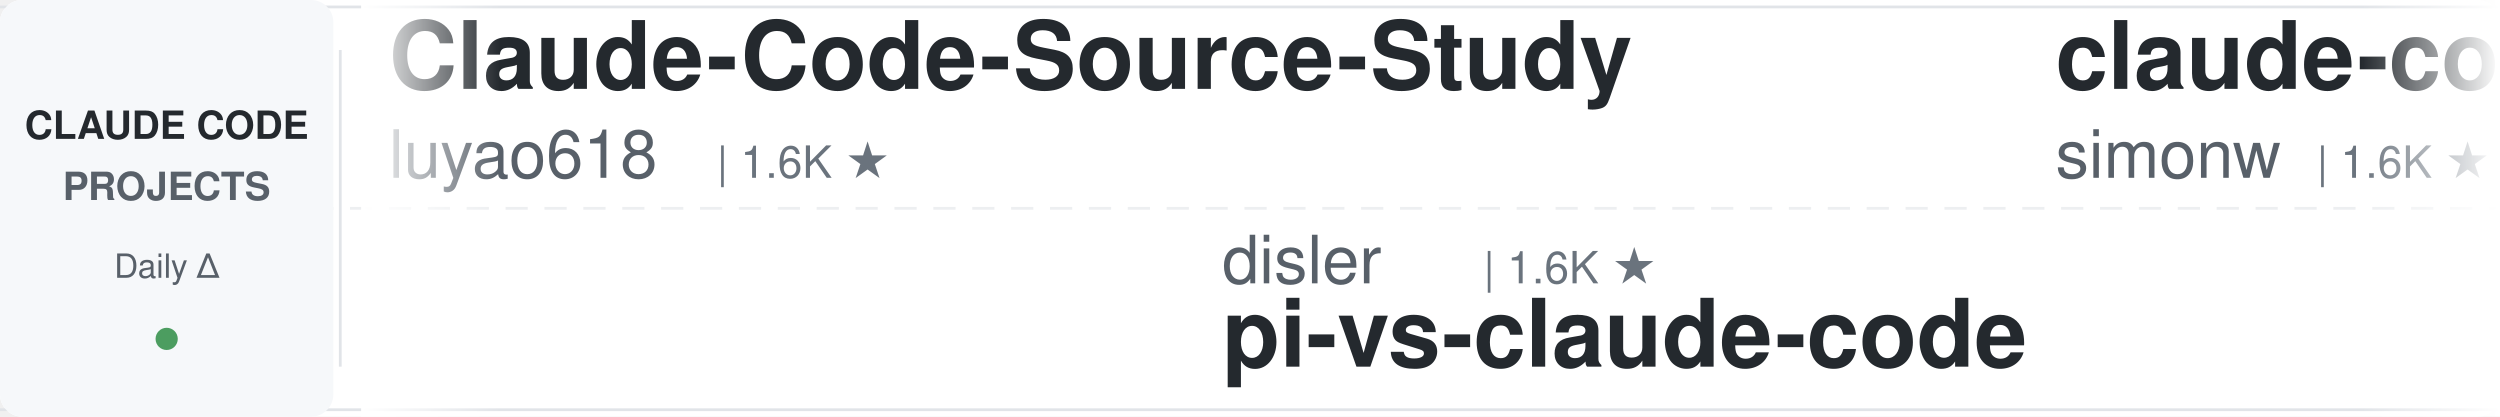
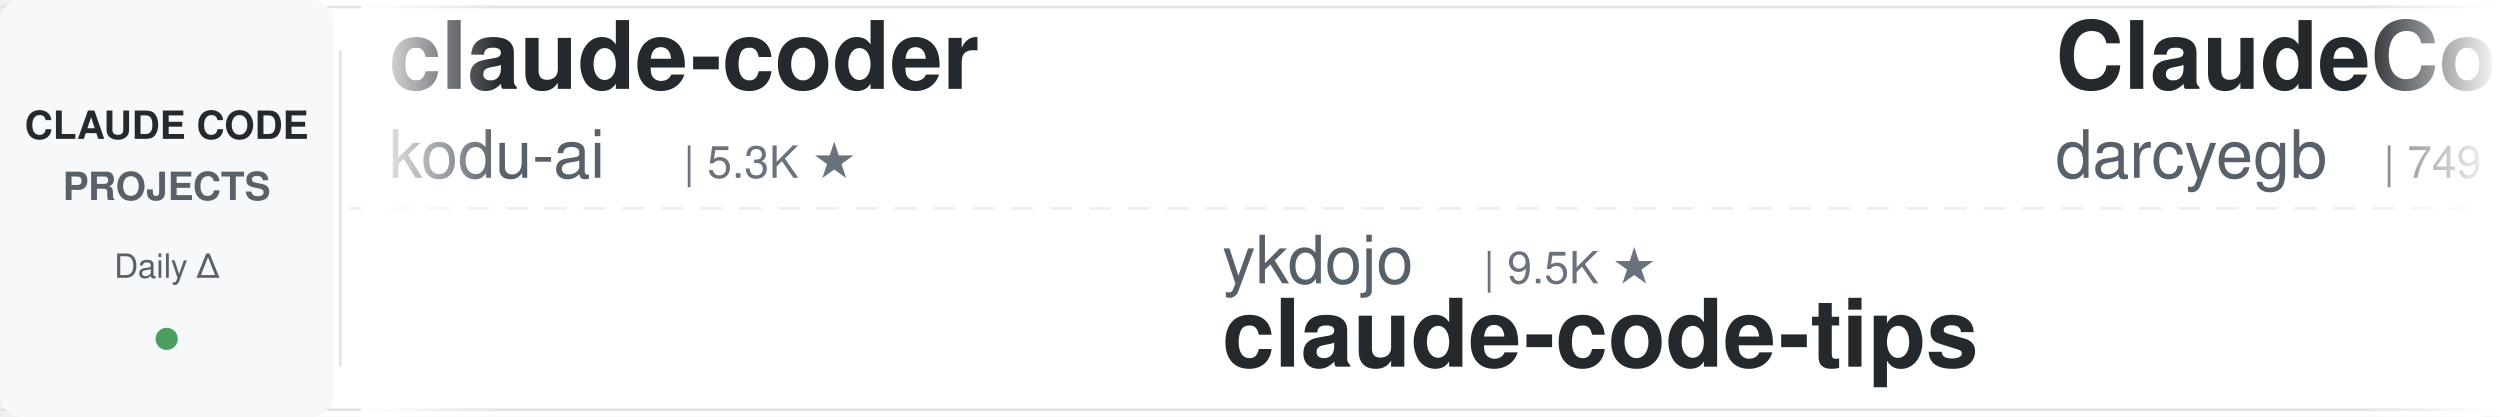
<svg xmlns="http://www.w3.org/2000/svg" width="900" height="150">
  <defs>
    <linearGradient id="leftFade" x1="0%" y1="0%" x2="100%" y2="0%">
      <stop offset="0%" style="stop-color:#ffffff;stop-opacity:1" />
      <stop offset="100%" style="stop-color:#ffffff;stop-opacity:0" />
    </linearGradient>
    <linearGradient id="rightFade" x1="0%" y1="0%" x2="100%" y2="0%">
      <stop offset="0%" style="stop-color:#ffffff;stop-opacity:0" />
      <stop offset="100%" style="stop-color:#ffffff;stop-opacity:1" />
    </linearGradient>
  </defs>
  <rect width="900" height="150" fill="#ffffff" rx="8" />
  <rect x="0" y="2" width="900" height="1" fill="#e1e4e8" />
  <rect x="0" y="147" width="900" height="1" fill="#e1e4e8" />
  <line x1="0" y1="75" x2="900" y2="75" stroke="#e1e4e8" stroke-width="1" stroke-dasharray="8 6" opacity="0.6" />
  <rect x="0" y="0" width="120" height="150" fill="#f6f8fa" rx="8" />
  <text x="60" y="50" font-family="-apple-system, BlinkMacSystemFont, 'Segoe UI', Helvetica, Arial, sans-serif" font-size="14" font-weight="600" fill="#24292e" text-anchor="middle">CLAUDE CODE</text>
  <text x="60" y="72" font-family="-apple-system, BlinkMacSystemFont, 'Segoe UI', Helvetica, Arial, sans-serif" font-size="14" font-weight="600" fill="#586069" text-anchor="middle">PROJECTS</text>
  <text x="60" y="100" font-family="-apple-system, BlinkMacSystemFont, 'Segoe UI', Helvetica, Arial, sans-serif" font-size="12" font-weight="500" fill="#586069" text-anchor="middle">Daily Δ</text>
  <circle cx="60" cy="122" r="4" fill="#22863a" opacity="0.8" />
  <rect x="122" y="18" width="1" height="114" fill="#e1e4e8" />
  <clipPath id="tickerClip">
    <rect x="130" y="0" width="770" height="150" />
  </clipPath>
  <g clip-path="url(#tickerClip)">
    <g id="tickerItems">
      <animateTransform attributeName="transform" attributeType="XML" type="translate" from="0 0" to="-3000 0" dur="54s" repeatCount="indefinite" />
      <g transform="translate(0, 0)">
-         <text x="140" y="32" font-family="-apple-system, BlinkMacSystemFont, 'Segoe UI', Helvetica, Arial, sans-serif" font-size="34" font-weight="600" fill="#24292e">Claude-Code-Source-Study</text>
-         <text x="140" y="64" font-family="-apple-system, BlinkMacSystemFont, 'Segoe UI', Helvetica, Arial, sans-serif" font-size="24" font-weight="400" fill="#586069">luyao618</text>
-         <text x="258" y="64" font-family="-apple-system, BlinkMacSystemFont, 'Segoe UI', Helvetica, Arial, sans-serif" font-size="16" font-weight="500" fill="#6a737d">| 1.6K ★</text>
+         <text x="140" y="32" font-family="-apple-system, BlinkMacSystemFont, 'Segoe UI', Helvetica, Arial, sans-serif" font-size="34" font-weight="600" fill="#24292e">claude-coder</text>
+         <text x="140" y="64" font-family="-apple-system, BlinkMacSystemFont, 'Segoe UI', Helvetica, Arial, sans-serif" font-size="24" font-weight="400" fill="#586069">kodu-ai</text>
+         <text x="246" y="64" font-family="-apple-system, BlinkMacSystemFont, 'Segoe UI', Helvetica, Arial, sans-serif" font-size="16" font-weight="500" fill="#6a737d">| 5.3K ★</text>
      </g>
      <g transform="translate(300, 0)">
-         <text x="140" y="102" font-family="-apple-system, BlinkMacSystemFont, 'Segoe UI', Helvetica, Arial, sans-serif" font-size="24" font-weight="400" fill="#586069">disler</text>
-         <text x="234" y="102" font-family="-apple-system, BlinkMacSystemFont, 'Segoe UI', Helvetica, Arial, sans-serif" font-size="16" font-weight="500" fill="#6a737d">| 1.6K ★</text>
-         <text x="140" y="132" font-family="-apple-system, BlinkMacSystemFont, 'Segoe UI', Helvetica, Arial, sans-serif" font-size="34" font-weight="600" fill="#24292e">pi-vs-claude-code</text>
+         <text x="140" y="102" font-family="-apple-system, BlinkMacSystemFont, 'Segoe UI', Helvetica, Arial, sans-serif" font-size="24" font-weight="400" fill="#586069">ykdojo</text>
+         <text x="234" y="102" font-family="-apple-system, BlinkMacSystemFont, 'Segoe UI', Helvetica, Arial, sans-serif" font-size="16" font-weight="500" fill="#6a737d">| 9.5K ★</text>
+         <text x="140" y="132" font-family="-apple-system, BlinkMacSystemFont, 'Segoe UI', Helvetica, Arial, sans-serif" font-size="34" font-weight="600" fill="#24292e">claude-code-tips</text>
      </g>
      <g transform="translate(600, 0)">
-         <text x="140" y="32" font-family="-apple-system, BlinkMacSystemFont, 'Segoe UI', Helvetica, Arial, sans-serif" font-size="34" font-weight="600" fill="#24292e">claude-code-transcripts</text>
-         <text x="140" y="64" font-family="-apple-system, BlinkMacSystemFont, 'Segoe UI', Helvetica, Arial, sans-serif" font-size="24" font-weight="400" fill="#586069">simonw</text>
-         <text x="234" y="64" font-family="-apple-system, BlinkMacSystemFont, 'Segoe UI', Helvetica, Arial, sans-serif" font-size="16" font-weight="500" fill="#6a737d">| 1.6K ★</text>
+         <text x="140" y="32" font-family="-apple-system, BlinkMacSystemFont, 'Segoe UI', Helvetica, Arial, sans-serif" font-size="34" font-weight="600" fill="#24292e">ClaudeCodeAgents</text>
+         <text x="140" y="64" font-family="-apple-system, BlinkMacSystemFont, 'Segoe UI', Helvetica, Arial, sans-serif" font-size="24" font-weight="400" fill="#586069">darcyegb</text>
+         <text x="258" y="64" font-family="-apple-system, BlinkMacSystemFont, 'Segoe UI', Helvetica, Arial, sans-serif" font-size="16" font-weight="500" fill="#6a737d">| 749 ★</text>
      </g>
      <g transform="translate(900, 0)">
-         <text x="140" y="102" font-family="-apple-system, BlinkMacSystemFont, 'Segoe UI', Helvetica, Arial, sans-serif" font-size="24" font-weight="400" fill="#586069">anthropics</text>
-         <text x="282" y="102" font-family="-apple-system, BlinkMacSystemFont, 'Segoe UI', Helvetica, Arial, sans-serif" font-size="16" font-weight="500" fill="#6a737d">| 8.5K ★</text>
-         <text x="140" y="132" font-family="-apple-system, BlinkMacSystemFont, 'Segoe UI', Helvetica, Arial, sans-serif" font-size="34" font-weight="600" fill="#24292e">claude-code-action</text>
+         <text x="140" y="102" font-family="-apple-system, BlinkMacSystemFont, 'Segoe UI', Helvetica, Arial, sans-serif" font-size="24" font-weight="400" fill="#586069">diet103</text>
+         <text x="246" y="102" font-family="-apple-system, BlinkMacSystemFont, 'Segoe UI', Helvetica, Arial, sans-serif" font-size="16" font-weight="500" fill="#6a737d">| 10.0K ★</text>
+         <text x="140" y="132" font-family="-apple-system, BlinkMacSystemFont, 'Segoe UI', Helvetica, Arial, sans-serif" font-size="34" font-weight="600" fill="#24292e">claude-code-infrastructu...</text>
      </g>
      <g transform="translate(1200, 0)">
-         <text x="140" y="32" font-family="-apple-system, BlinkMacSystemFont, 'Segoe UI', Helvetica, Arial, sans-serif" font-size="34" font-weight="600" fill="#24292e">claude-code-my-workflow</text>
-         <text x="140" y="64" font-family="-apple-system, BlinkMacSystemFont, 'Segoe UI', Helvetica, Arial, sans-serif" font-size="24" font-weight="400" fill="#586069">pedrohcgs</text>
-         <text x="270" y="64" font-family="-apple-system, BlinkMacSystemFont, 'Segoe UI', Helvetica, Arial, sans-serif" font-size="16" font-weight="500" fill="#6a737d">| 1.4K ★</text>
+         <text x="140" y="32" font-family="-apple-system, BlinkMacSystemFont, 'Segoe UI', Helvetica, Arial, sans-serif" font-size="34" font-weight="600" fill="#24292e">claude-code-proxy</text>
+         <text x="140" y="64" font-family="-apple-system, BlinkMacSystemFont, 'Segoe UI', Helvetica, Arial, sans-serif" font-size="24" font-weight="400" fill="#586069">fuergaosi233</text>
+         <text x="306" y="64" font-family="-apple-system, BlinkMacSystemFont, 'Segoe UI', Helvetica, Arial, sans-serif" font-size="16" font-weight="500" fill="#6a737d">| 2.8K ★</text>
      </g>
      <g transform="translate(1500, 0)">
        <text x="140" y="102" font-family="-apple-system, BlinkMacSystemFont, 'Segoe UI', Helvetica, Arial, sans-serif" font-size="24" font-weight="400" fill="#586069">centminmod</text>
        <text x="282" y="102" font-family="-apple-system, BlinkMacSystemFont, 'Segoe UI', Helvetica, Arial, sans-serif" font-size="16" font-weight="500" fill="#6a737d">| 2.5K ★</text>
        <text x="140" y="132" font-family="-apple-system, BlinkMacSystemFont, 'Segoe UI', Helvetica, Arial, sans-serif" font-size="34" font-weight="600" fill="#24292e">my-claude-code-setup</text>
      </g>
      <g transform="translate(1800, 0)">
-         <text x="140" y="32" font-family="-apple-system, BlinkMacSystemFont, 'Segoe UI', Helvetica, Arial, sans-serif" font-size="34" font-weight="600" fill="#24292e">claude-code-from-scratch</text>
-         <text x="140" y="64" font-family="-apple-system, BlinkMacSystemFont, 'Segoe UI', Helvetica, Arial, sans-serif" font-size="24" font-weight="400" fill="#586069">Windy3f3f3f3f</text>
-         <text x="318" y="64" font-family="-apple-system, BlinkMacSystemFont, 'Segoe UI', Helvetica, Arial, sans-serif" font-size="16" font-weight="500" fill="#6a737d">| 2.5K ★</text>
+         <text x="140" y="32" font-family="-apple-system, BlinkMacSystemFont, 'Segoe UI', Helvetica, Arial, sans-serif" font-size="34" font-weight="600" fill="#24292e">claude-code-plugins-plus...</text>
+         <text x="140" y="64" font-family="-apple-system, BlinkMacSystemFont, 'Segoe UI', Helvetica, Arial, sans-serif" font-size="24" font-weight="400" fill="#586069">jeremylongshore</text>
+         <text x="342" y="64" font-family="-apple-system, BlinkMacSystemFont, 'Segoe UI', Helvetica, Arial, sans-serif" font-size="16" font-weight="500" fill="#6a737d">| 2.6K ★</text>
      </g>
      <g transform="translate(2100, 0)">
-         <text x="140" y="102" font-family="-apple-system, BlinkMacSystemFont, 'Segoe UI', Helvetica, Arial, sans-serif" font-size="24" font-weight="400" fill="#586069">hangsman</text>
-         <text x="258" y="102" font-family="-apple-system, BlinkMacSystemFont, 'Segoe UI', Helvetica, Arial, sans-serif" font-size="16" font-weight="500" fill="#6a737d">| 790 ★</text>
-         <text x="140" y="132" font-family="-apple-system, BlinkMacSystemFont, 'Segoe UI', Helvetica, Arial, sans-serif" font-size="34" font-weight="600" fill="#24292e">claude-code-source</text>
+         <text x="140" y="102" font-family="-apple-system, BlinkMacSystemFont, 'Segoe UI', Helvetica, Arial, sans-serif" font-size="24" font-weight="400" fill="#586069">Alishahryar1</text>
+         <text x="306" y="102" font-family="-apple-system, BlinkMacSystemFont, 'Segoe UI', Helvetica, Arial, sans-serif" font-size="16" font-weight="500" fill="#6a737d">| 42.9K ★</text>
+         <text x="140" y="132" font-family="-apple-system, BlinkMacSystemFont, 'Segoe UI', Helvetica, Arial, sans-serif" font-size="34" font-weight="600" fill="#24292e">free-claude-code</text>
      </g>
      <g transform="translate(2400, 0)">
-         <text x="140" y="32" font-family="-apple-system, BlinkMacSystemFont, 'Segoe UI', Helvetica, Arial, sans-serif" font-size="34" font-weight="600" fill="#24292e">claude-code-source</text>
-         <text x="140" y="64" font-family="-apple-system, BlinkMacSystemFont, 'Segoe UI', Helvetica, Arial, sans-serif" font-size="24" font-weight="400" fill="#586069">JrCx7scC</text>
-         <text x="258" y="64" font-family="-apple-system, BlinkMacSystemFont, 'Segoe UI', Helvetica, Arial, sans-serif" font-size="16" font-weight="500" fill="#6a737d">| 371 ★</text>
+         <text x="140" y="32" font-family="-apple-system, BlinkMacSystemFont, 'Segoe UI', Helvetica, Arial, sans-serif" font-size="34" font-weight="600" fill="#24292e">Dive-into-Claude-Code</text>
+         <text x="140" y="64" font-family="-apple-system, BlinkMacSystemFont, 'Segoe UI', Helvetica, Arial, sans-serif" font-size="24" font-weight="400" fill="#586069">VILA-Lab</text>
+         <text x="258" y="64" font-family="-apple-system, BlinkMacSystemFont, 'Segoe UI', Helvetica, Arial, sans-serif" font-size="16" font-weight="500" fill="#6a737d">| 2.0K ★</text>
      </g>
      <g transform="translate(2700, 0)">
-         <text x="140" y="102" font-family="-apple-system, BlinkMacSystemFont, 'Segoe UI', Helvetica, Arial, sans-serif" font-size="24" font-weight="400" fill="#586069">Donchitos</text>
-         <text x="270" y="102" font-family="-apple-system, BlinkMacSystemFont, 'Segoe UI', Helvetica, Arial, sans-serif" font-size="16" font-weight="500" fill="#6a737d">| 23.5K ★</text>
-         <text x="140" y="132" font-family="-apple-system, BlinkMacSystemFont, 'Segoe UI', Helvetica, Arial, sans-serif" font-size="34" font-weight="600" fill="#24292e">Claude-Code-Game-Studios</text>
+         <text x="140" y="102" font-family="-apple-system, BlinkMacSystemFont, 'Segoe UI', Helvetica, Arial, sans-serif" font-size="24" font-weight="400" fill="#586069">nicedreamzapp</text>
+         <text x="318" y="102" font-family="-apple-system, BlinkMacSystemFont, 'Segoe UI', Helvetica, Arial, sans-serif" font-size="16" font-weight="500" fill="#6a737d">| 3.0K ★</text>
+         <text x="140" y="132" font-family="-apple-system, BlinkMacSystemFont, 'Segoe UI', Helvetica, Arial, sans-serif" font-size="34" font-weight="600" fill="#24292e">claude-code-local</text>
      </g>
      <g transform="translate(3000, 0)">
-         <text x="140" y="32" font-family="-apple-system, BlinkMacSystemFont, 'Segoe UI', Helvetica, Arial, sans-serif" font-size="34" font-weight="600" fill="#24292e">Claude-Code-Source-Study</text>
-         <text x="140" y="64" font-family="-apple-system, BlinkMacSystemFont, 'Segoe UI', Helvetica, Arial, sans-serif" font-size="24" font-weight="400" fill="#586069">luyao618</text>
-         <text x="258" y="64" font-family="-apple-system, BlinkMacSystemFont, 'Segoe UI', Helvetica, Arial, sans-serif" font-size="16" font-weight="500" fill="#6a737d">| 1.6K ★</text>
+         <text x="140" y="32" font-family="-apple-system, BlinkMacSystemFont, 'Segoe UI', Helvetica, Arial, sans-serif" font-size="34" font-weight="600" fill="#24292e">claude-coder</text>
+         <text x="140" y="64" font-family="-apple-system, BlinkMacSystemFont, 'Segoe UI', Helvetica, Arial, sans-serif" font-size="24" font-weight="400" fill="#586069">kodu-ai</text>
+         <text x="246" y="64" font-family="-apple-system, BlinkMacSystemFont, 'Segoe UI', Helvetica, Arial, sans-serif" font-size="16" font-weight="500" fill="#6a737d">| 5.3K ★</text>
      </g>
      <g transform="translate(3300, 0)">
-         <text x="140" y="102" font-family="-apple-system, BlinkMacSystemFont, 'Segoe UI', Helvetica, Arial, sans-serif" font-size="24" font-weight="400" fill="#586069">disler</text>
-         <text x="234" y="102" font-family="-apple-system, BlinkMacSystemFont, 'Segoe UI', Helvetica, Arial, sans-serif" font-size="16" font-weight="500" fill="#6a737d">| 1.6K ★</text>
-         <text x="140" y="132" font-family="-apple-system, BlinkMacSystemFont, 'Segoe UI', Helvetica, Arial, sans-serif" font-size="34" font-weight="600" fill="#24292e">pi-vs-claude-code</text>
+         <text x="140" y="102" font-family="-apple-system, BlinkMacSystemFont, 'Segoe UI', Helvetica, Arial, sans-serif" font-size="24" font-weight="400" fill="#586069">ykdojo</text>
+         <text x="234" y="102" font-family="-apple-system, BlinkMacSystemFont, 'Segoe UI', Helvetica, Arial, sans-serif" font-size="16" font-weight="500" fill="#6a737d">| 9.5K ★</text>
+         <text x="140" y="132" font-family="-apple-system, BlinkMacSystemFont, 'Segoe UI', Helvetica, Arial, sans-serif" font-size="34" font-weight="600" fill="#24292e">claude-code-tips</text>
      </g>
      <g transform="translate(3600, 0)">
-         <text x="140" y="32" font-family="-apple-system, BlinkMacSystemFont, 'Segoe UI', Helvetica, Arial, sans-serif" font-size="34" font-weight="600" fill="#24292e">claude-code-transcripts</text>
-         <text x="140" y="64" font-family="-apple-system, BlinkMacSystemFont, 'Segoe UI', Helvetica, Arial, sans-serif" font-size="24" font-weight="400" fill="#586069">simonw</text>
-         <text x="234" y="64" font-family="-apple-system, BlinkMacSystemFont, 'Segoe UI', Helvetica, Arial, sans-serif" font-size="16" font-weight="500" fill="#6a737d">| 1.6K ★</text>
+         <text x="140" y="32" font-family="-apple-system, BlinkMacSystemFont, 'Segoe UI', Helvetica, Arial, sans-serif" font-size="34" font-weight="600" fill="#24292e">ClaudeCodeAgents</text>
+         <text x="140" y="64" font-family="-apple-system, BlinkMacSystemFont, 'Segoe UI', Helvetica, Arial, sans-serif" font-size="24" font-weight="400" fill="#586069">darcyegb</text>
+         <text x="258" y="64" font-family="-apple-system, BlinkMacSystemFont, 'Segoe UI', Helvetica, Arial, sans-serif" font-size="16" font-weight="500" fill="#6a737d">| 749 ★</text>
      </g>
      <g transform="translate(3900, 0)">
-         <text x="140" y="102" font-family="-apple-system, BlinkMacSystemFont, 'Segoe UI', Helvetica, Arial, sans-serif" font-size="24" font-weight="400" fill="#586069">anthropics</text>
-         <text x="282" y="102" font-family="-apple-system, BlinkMacSystemFont, 'Segoe UI', Helvetica, Arial, sans-serif" font-size="16" font-weight="500" fill="#6a737d">| 8.5K ★</text>
-         <text x="140" y="132" font-family="-apple-system, BlinkMacSystemFont, 'Segoe UI', Helvetica, Arial, sans-serif" font-size="34" font-weight="600" fill="#24292e">claude-code-action</text>
+         <text x="140" y="102" font-family="-apple-system, BlinkMacSystemFont, 'Segoe UI', Helvetica, Arial, sans-serif" font-size="24" font-weight="400" fill="#586069">diet103</text>
+         <text x="246" y="102" font-family="-apple-system, BlinkMacSystemFont, 'Segoe UI', Helvetica, Arial, sans-serif" font-size="16" font-weight="500" fill="#6a737d">| 10.0K ★</text>
+         <text x="140" y="132" font-family="-apple-system, BlinkMacSystemFont, 'Segoe UI', Helvetica, Arial, sans-serif" font-size="34" font-weight="600" fill="#24292e">claude-code-infrastructu...</text>
      </g>
    </g>
  </g>
  <rect x="130" y="0" width="50" height="150" fill="url(#leftFade)" />
  <rect x="850" y="0" width="50" height="150" fill="url(#rightFade)" />
</svg>
